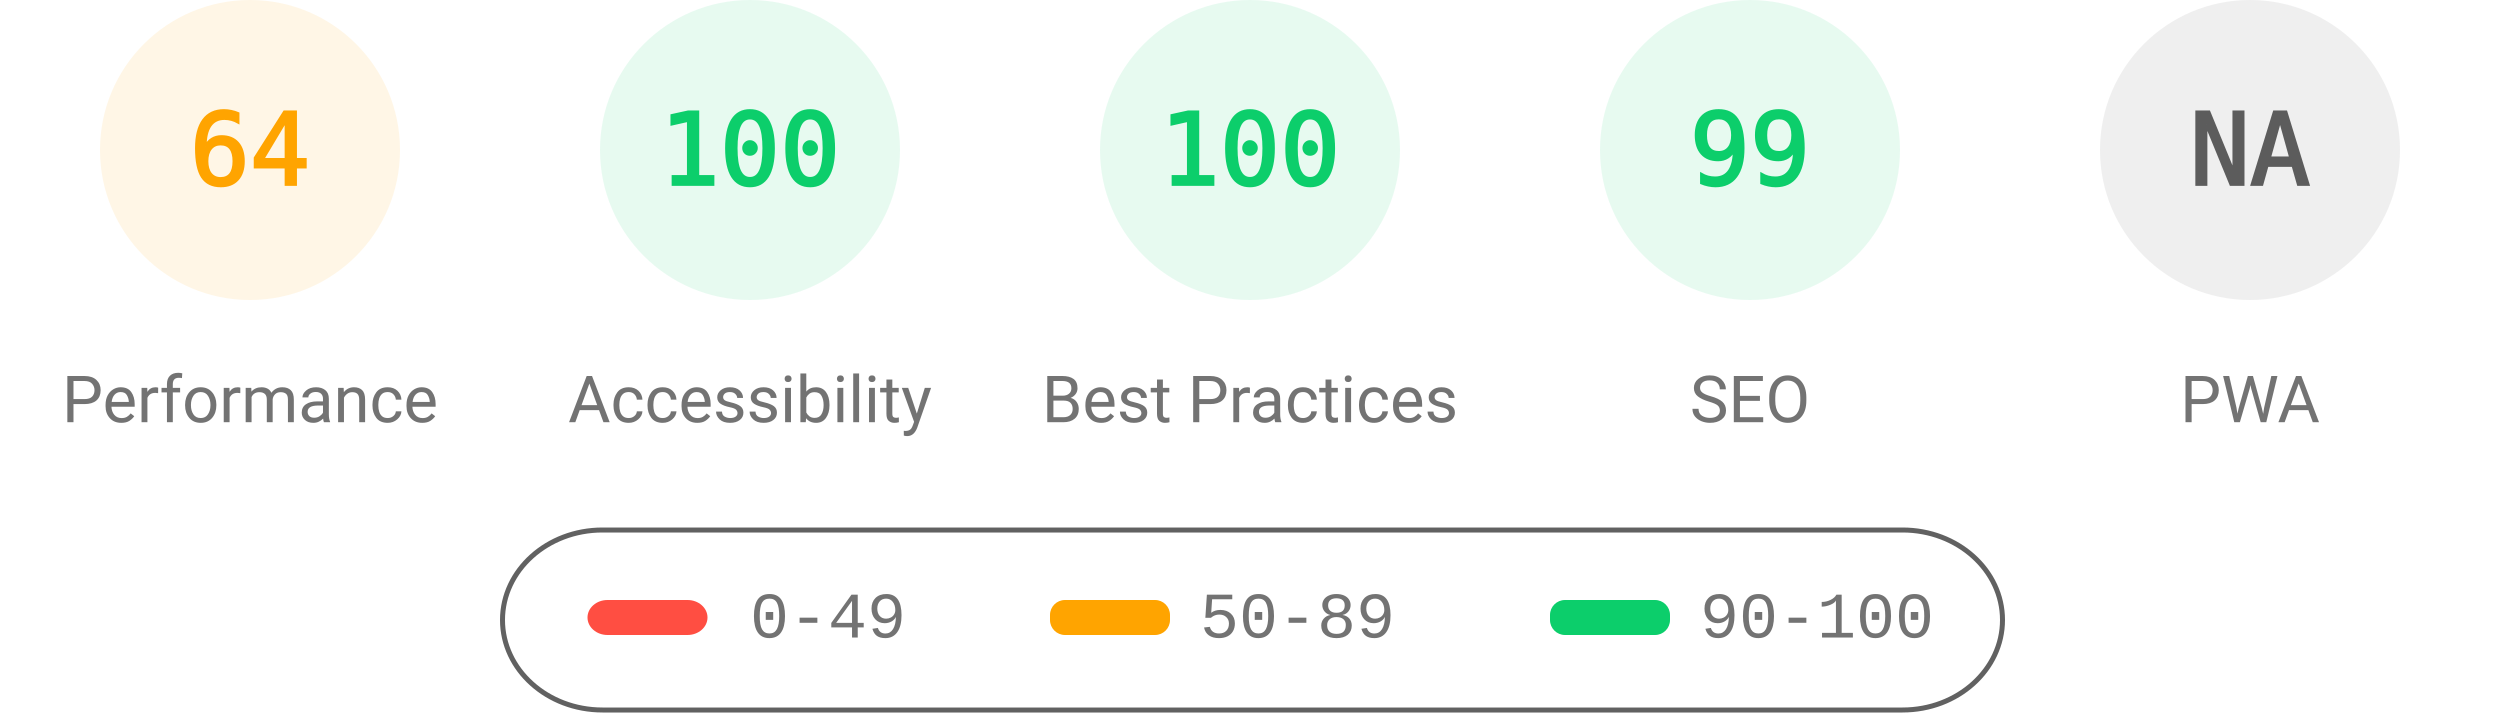
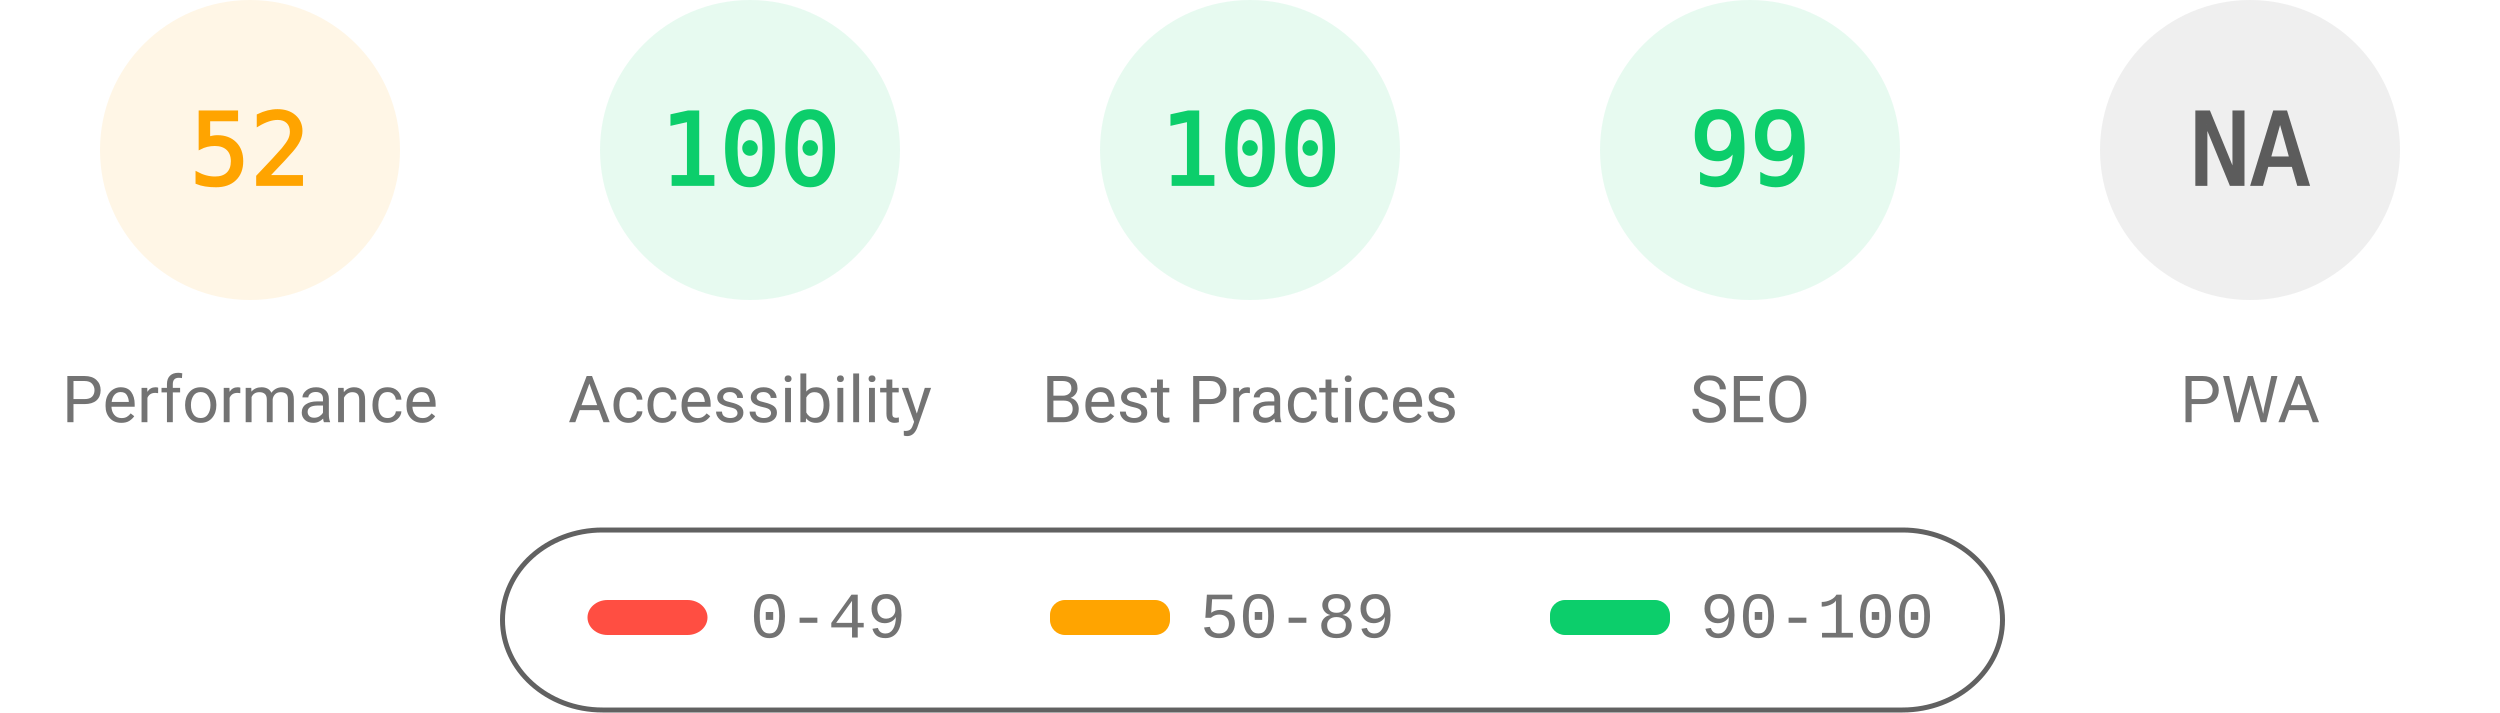
<svg xmlns="http://www.w3.org/2000/svg" fill="none" width="1000" height="285">
  <style>.gauge-base{opacity:.1}.gauge-arc{fill:none;animation-delay:250ms;stroke-linecap:round;transform:rotate(-90deg);transform-origin:100px 60px;animation:load-gauge 1s ease forwards}.guage-text{font-size:40px;font-family:monospace;text-align:center}.guage-red{color:#ff4e42;fill:#ff4e42;stroke:#ff4e42}.guage-orange{color:#ffa400;fill:#ffa400;stroke:#ffa400}.guage-green{color:#0cce6b;fill:#0cce6b;stroke:#0cce6b}.guage-undefined{color:#5c5c5c;fill:#5c5c5c;stroke:#5c5c5c}.guage-title{color:#737373;fill:#737373;stroke:none;font-size:26px;line-height:26px;font-family:Roboto,Halvetica,Arial,sans-serif}@keyframes load-gauge{from{stroke-dasharray:0 352.858}}</style>
  <svg class="guage-div guage-perf guage-orange" viewBox="0 0 200 200" width="200" height="200">
    <circle class="gauge-base" r="56" cx="100" cy="60" stroke-width="8" />
-     <circle class="gauge-arc guage-arc-1" r="56" cx="100" cy="60" stroke-width="8" style="stroke-dasharray:225.189,351.858" />
-     <text class="guage-text" x="100" y="60" alignment-baseline="central" dominant-baseline="central" text-anchor="middle">64</text>
+     <circle class="gauge-arc guage-arc-1" r="56" cx="100" cy="60" stroke-width="8" style="stroke-dasharray:182.966,351.858" />
+     <text class="guage-text" x="100" y="60" alignment-baseline="central" dominant-baseline="central" text-anchor="middle">52</text>
    <text class="guage-title" x="100" y="160" alignment-baseline="central" dominant-baseline="central" text-anchor="middle">Performance</text>
  </svg>
  <svg class="guage-div guage-acc guage-green" viewBox="0 0 200 200" width="200" height="200" x="200">
    <circle class="gauge-base" r="56" cx="100" cy="60" stroke-width="8" />
    <circle class="gauge-arc guage-arc-2" r="56" cx="100" cy="60" stroke-width="8" style="stroke-dasharray:351.858,351.858" />
    <text class="guage-text" x="100" y="60" alignment-baseline="central" dominant-baseline="central" text-anchor="middle">100</text>
    <text class="guage-title" x="100" y="160" alignment-baseline="central" dominant-baseline="central" text-anchor="middle">Accessibility</text>
  </svg>
  <svg class="guage-div guage-best guage-green" viewBox="0 0 200 200" width="200" height="200" x="400">
    <circle class="gauge-base" r="56" cx="100" cy="60" stroke-width="8" />
    <circle class="gauge-arc guage-arc-3" r="56" cx="100" cy="60" stroke-width="8" style="stroke-dasharray:351.858,351.858" />
    <text class="guage-text" x="100" y="60" alignment-baseline="central" dominant-baseline="central" text-anchor="middle">100</text>
    <text class="guage-title" x="100" y="160" alignment-baseline="central" dominant-baseline="central" text-anchor="middle">Best Practices</text>
  </svg>
  <svg class="guage-div guage-seo guage-green" viewBox="0 0 200 200" width="200" height="200" x="600">
    <circle class="gauge-base" r="56" cx="100" cy="60" stroke-width="8" />
    <circle class="gauge-arc guage-arc-4" r="56" cx="100" cy="60" stroke-width="8" style="stroke-dasharray:348.339,351.858" />
    <text class="guage-text" x="100" y="60" alignment-baseline="central" dominant-baseline="central" text-anchor="middle">99</text>
    <text class="guage-title" x="100" y="160" alignment-baseline="central" dominant-baseline="central" text-anchor="middle">SEO</text>
  </svg>
  <svg class="guage-div guage-pwa guage-undefined" viewBox="0 0 200 200" width="200" height="200" x="800">
    <circle class="gauge-base" r="56" cx="100" cy="60" stroke-width="8" />
    <circle class="gauge-arc guage-arc-4" r="56" cx="100" cy="60" stroke-width="8" style="stroke-dasharray:351.858,351.858" />
    <text class="guage-text" x="100" y="60" alignment-baseline="central" dominant-baseline="central" text-anchor="middle">NA</text>
    <text class="guage-title" x="100" y="160" alignment-baseline="central" dominant-baseline="central" text-anchor="middle">PWA</text>
  </svg>
  <svg width="604" height="76" x="200" y="210">
    <path fill="none" id="canvas_background" d="M-1-1h604v80H-1z" />
    <rect fill-opacity="0" stroke="#616161" stroke-width="2" rx="40" id="svg_2" height="72" width="600" y="2" x="1" fill="#000" />
    <rect stroke="#000" rx="8" id="svg_3" height="14" width="48" y="30" x="35" stroke-opacity="null" stroke-width="0" fill="#ff4e42" />
    <rect stroke="#000" rx="6" id="svg_4" height="14" width="48" y="30" x="220" stroke-opacity="null" stroke-width="0" fill="#ffa400" />
    <rect stroke="#000" rx="6" id="svg_5" height="14" width="48" y="30" x="420" stroke-opacity="null" stroke-width="0" fill="#0cce6b" />
    <text xml:space="preserve" text-anchor="start" font-family="'Courier New', Courier, monospace" font-size="26" id="svg_6" y="45" x="100" stroke-opacity="null" stroke-width="0" stroke="#000" fill="#737373">0-49</text>
    <text xml:space="preserve" text-anchor="start" font-family="'Courier New', Courier, monospace" font-size="26" id="svg_7" y="45" x="280" stroke-opacity="null" stroke-width="0" stroke="#000" fill="#737373">50-89</text>
    <text xml:space="preserve" text-anchor="start" font-family="'Courier New', Courier, monospace" font-size="26" id="svg_8" y="45" x="480" stroke-opacity="null" stroke-width="0" stroke="#000" fill="#737373">90-100</text>
  </svg>
</svg>
